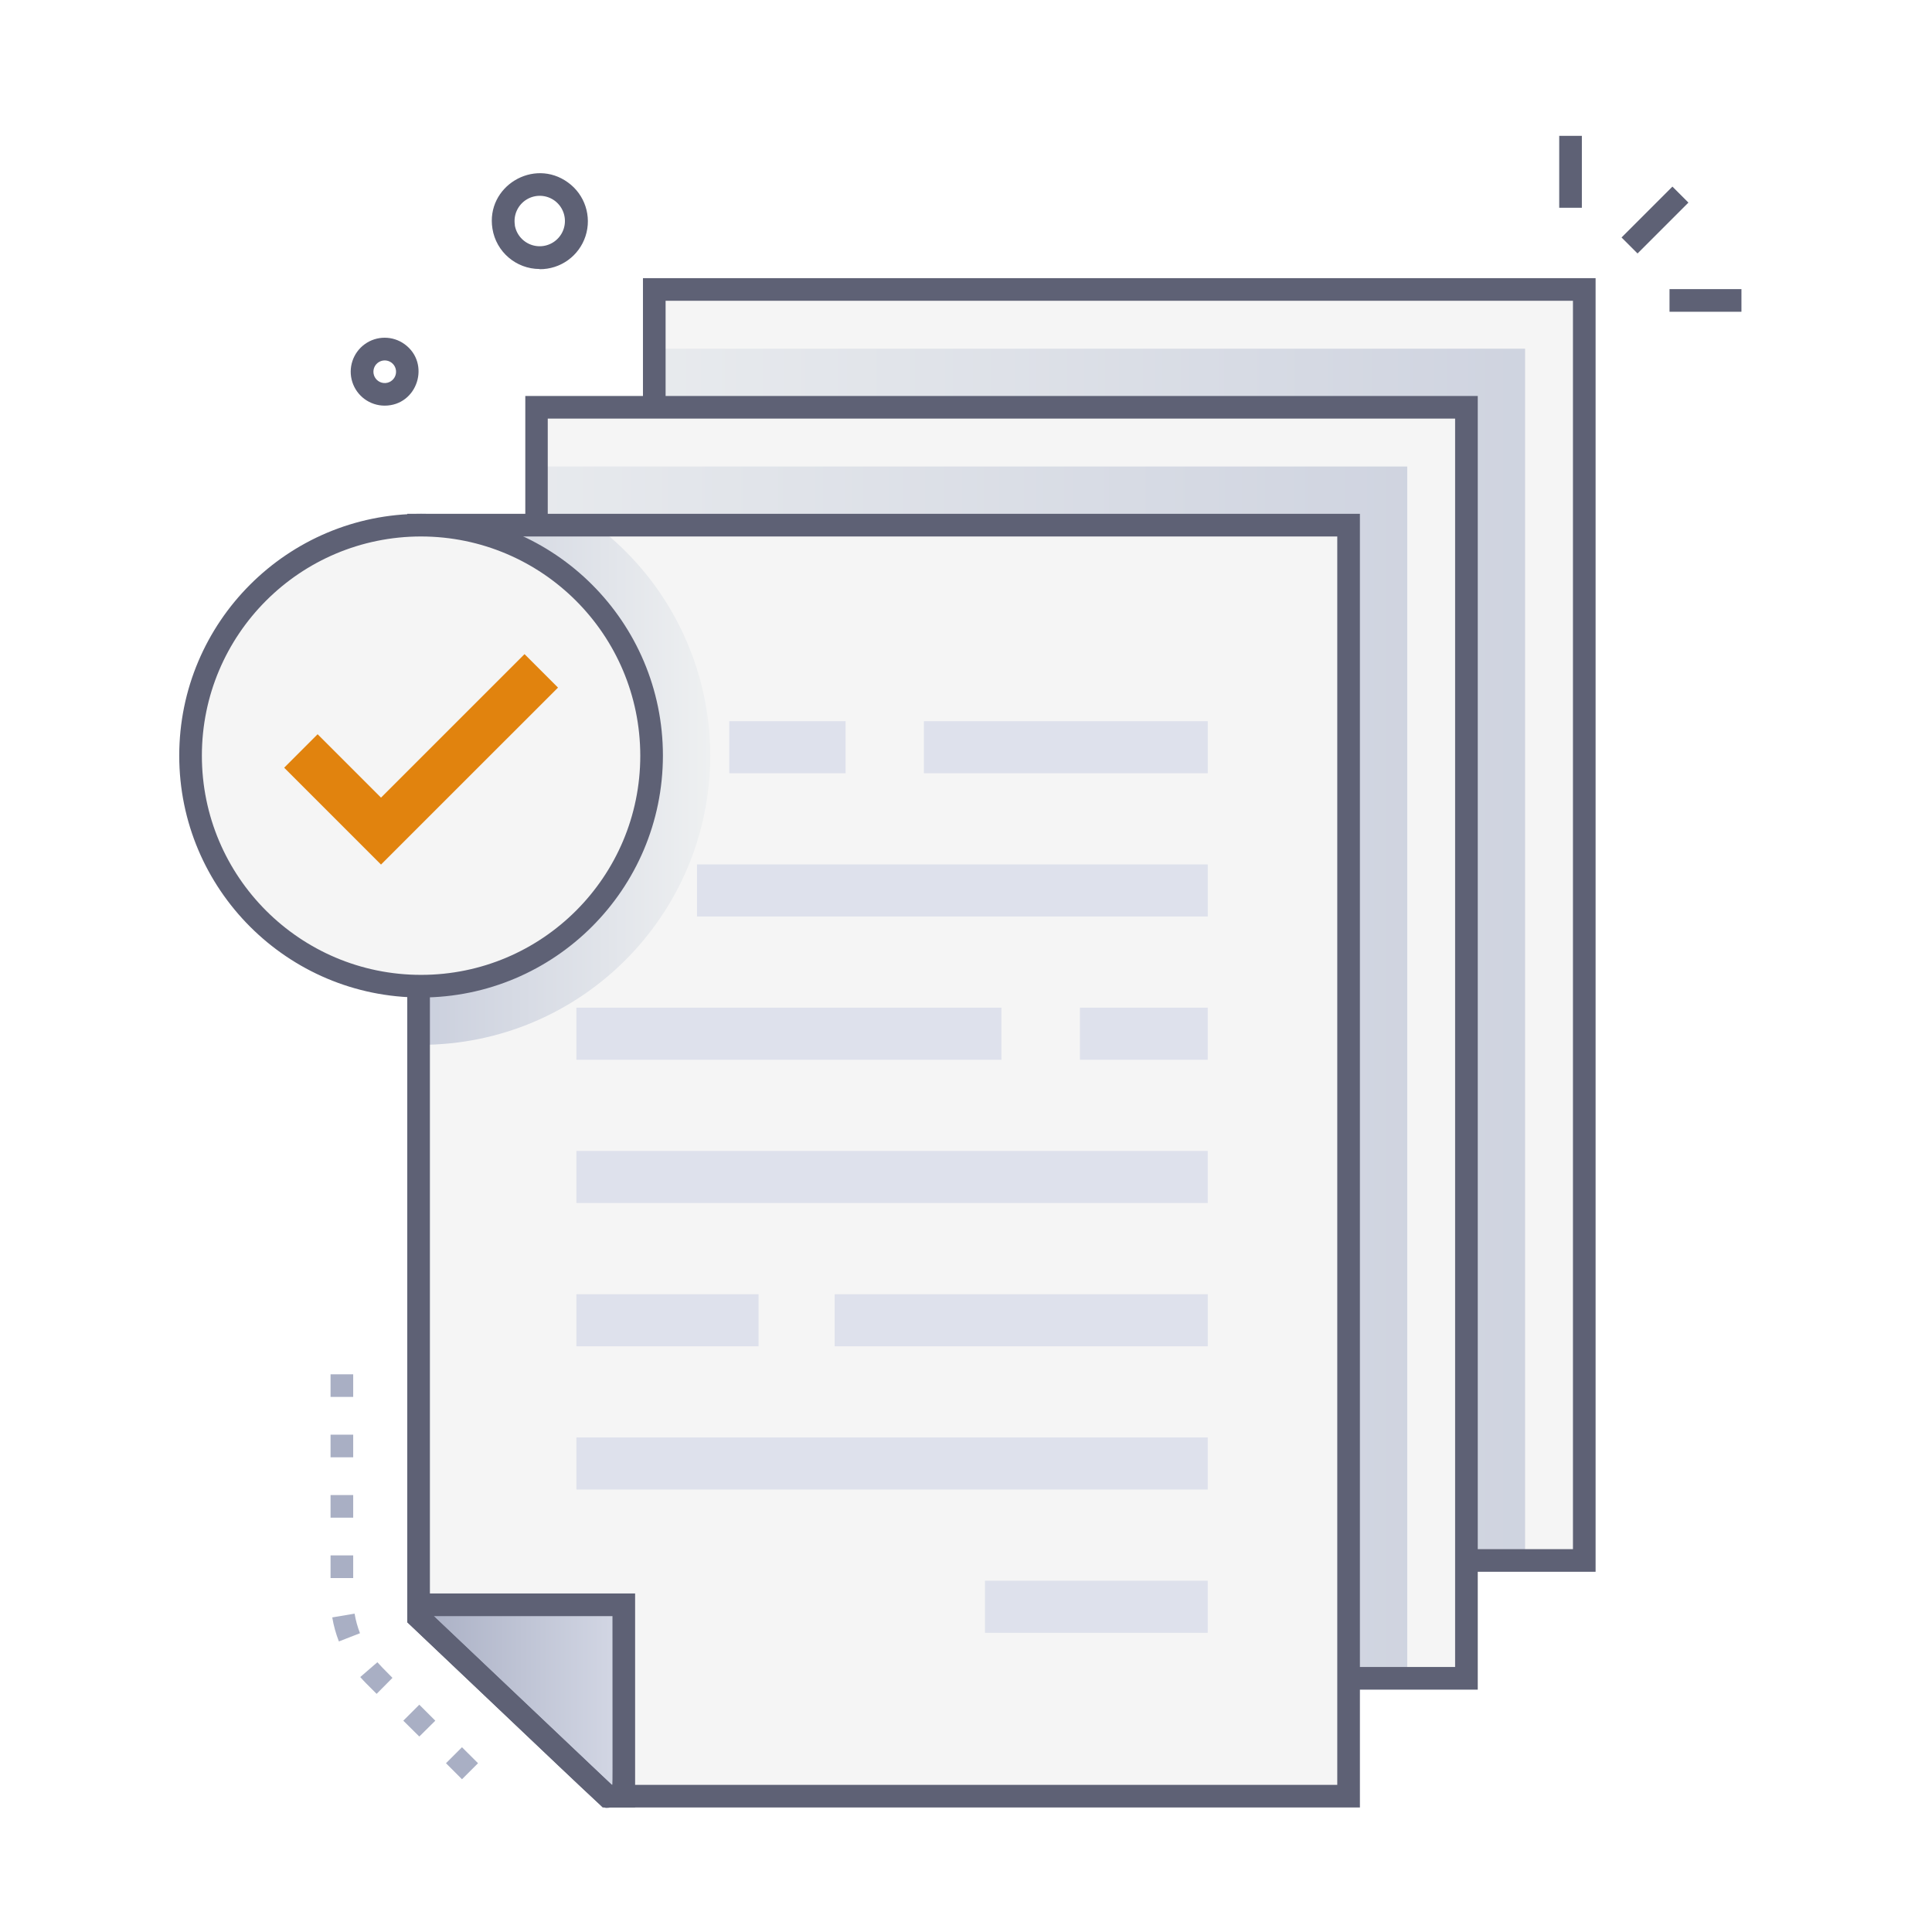
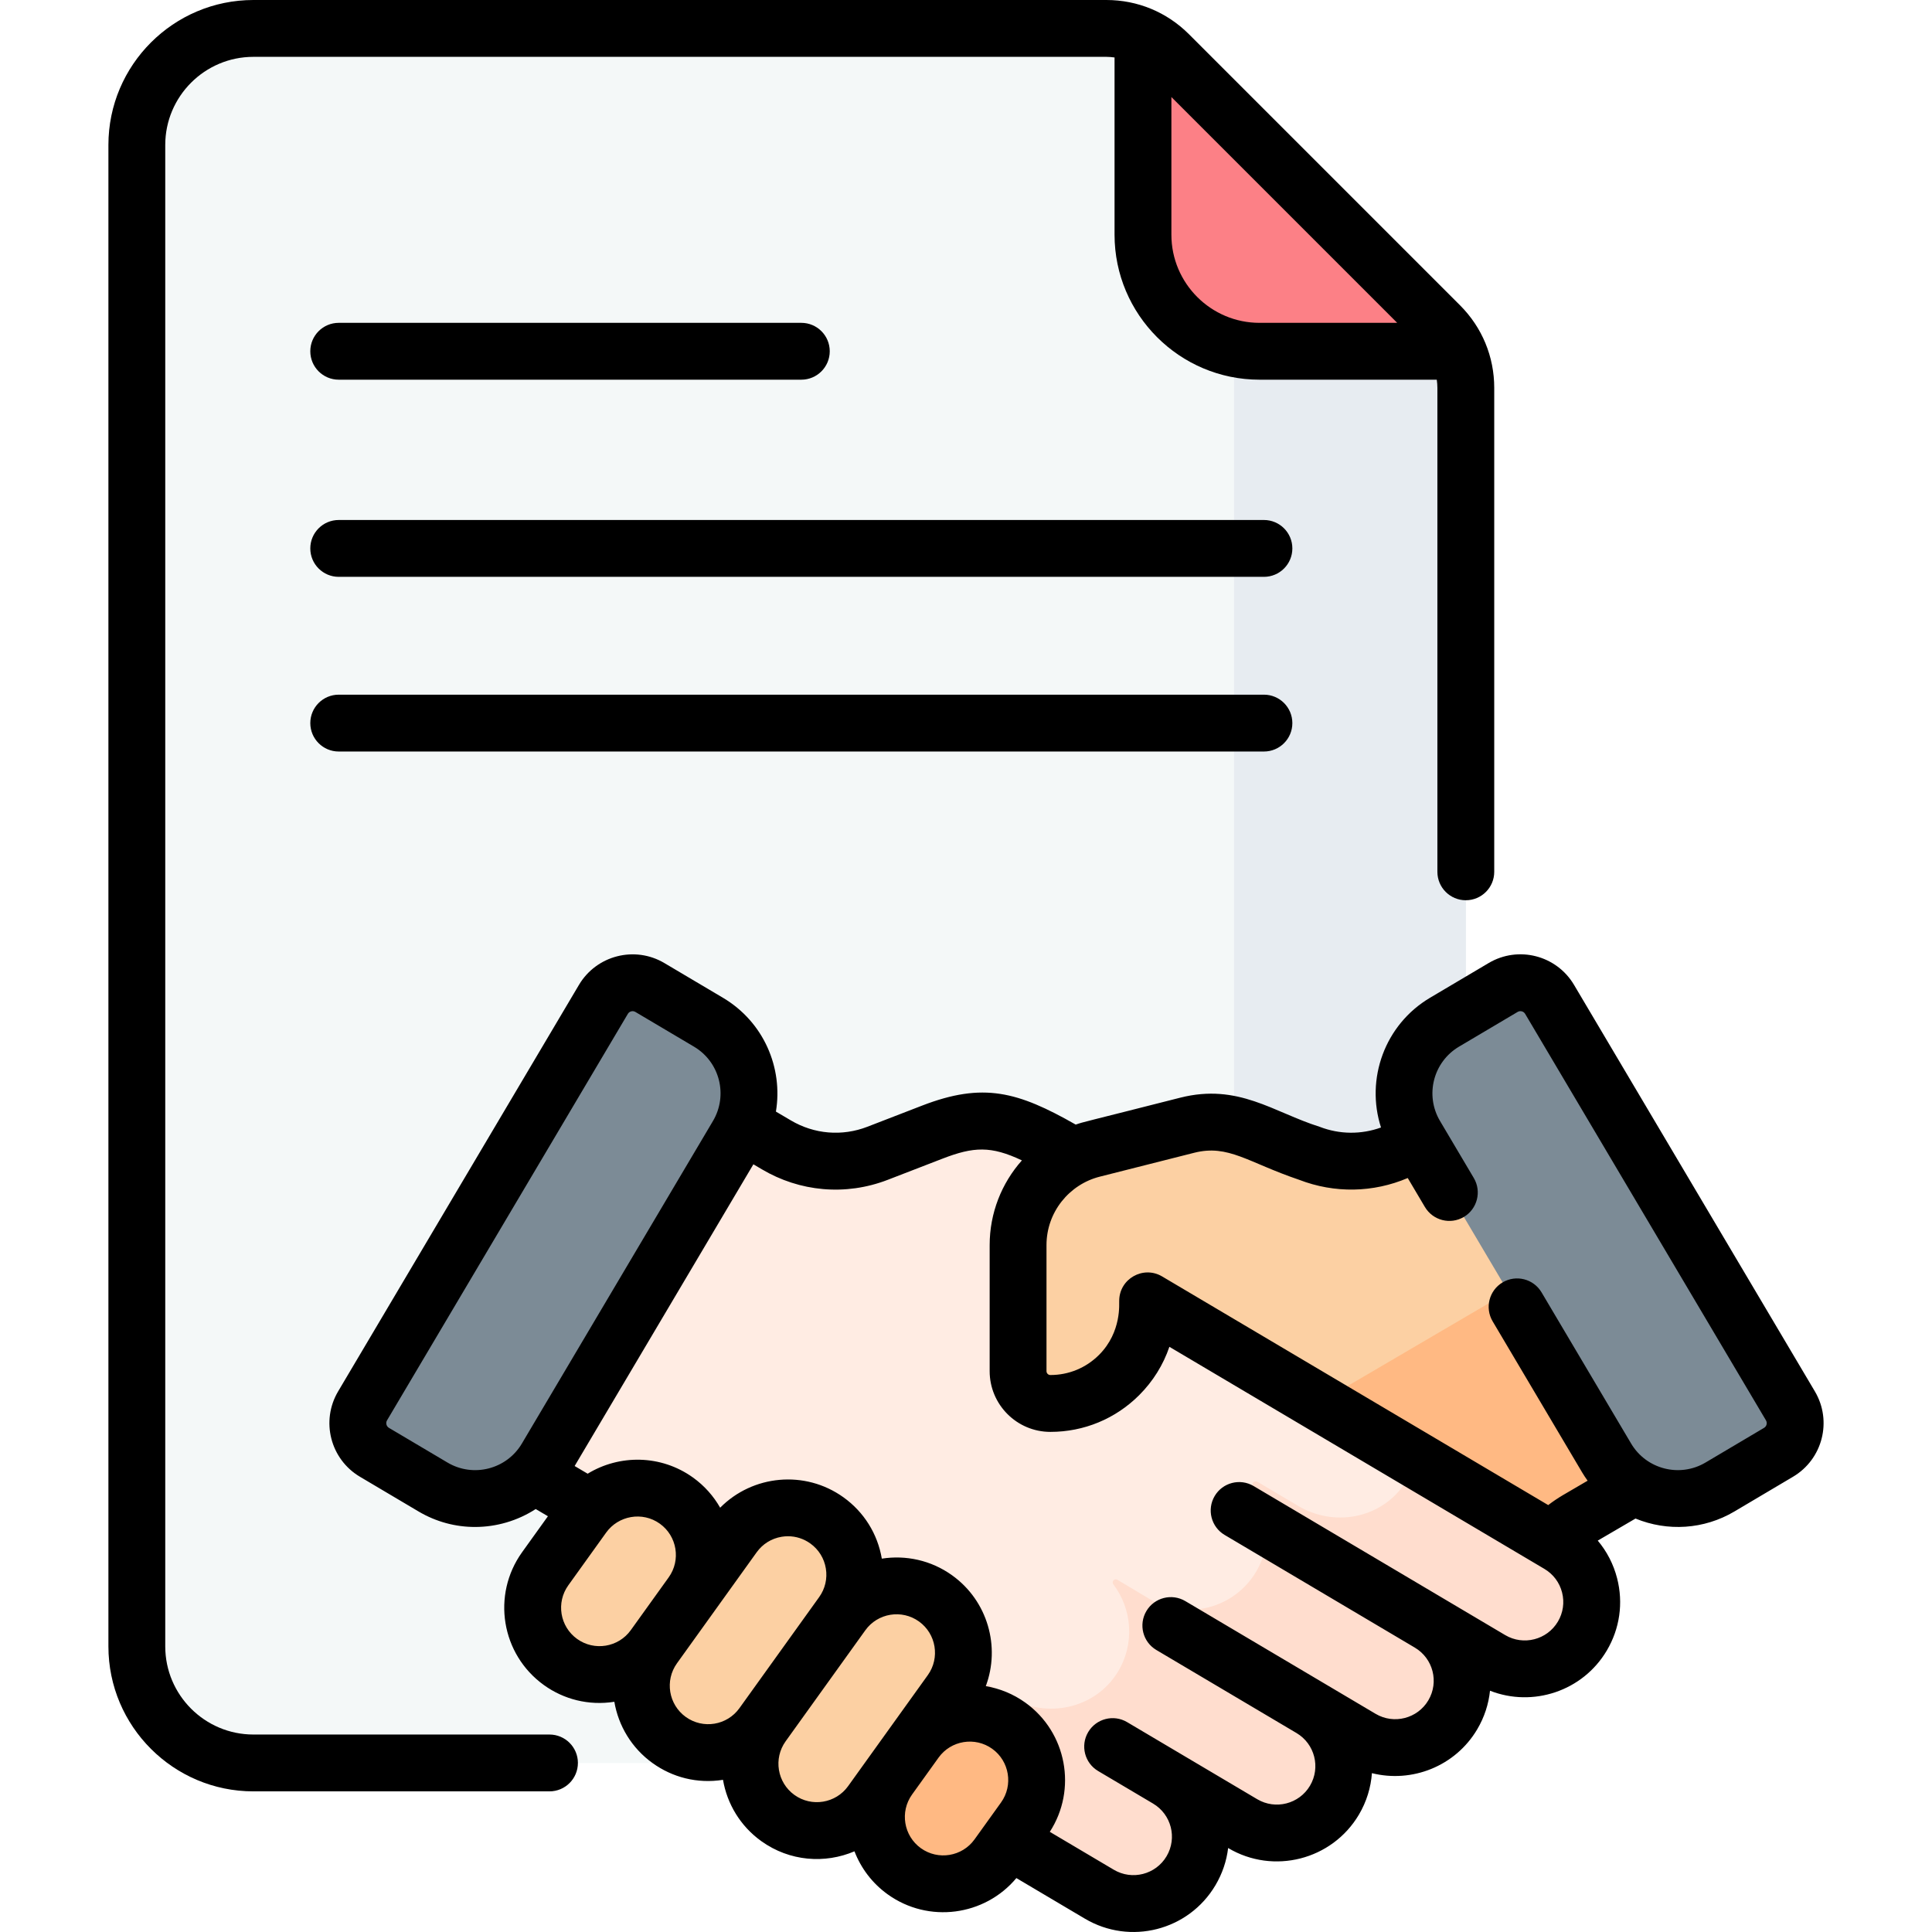
- <svg xmlns="http://www.w3.org/2000/svg" xmlns:xlink="http://www.w3.org/1999/xlink" viewBox="0 0 512 512">
-   <linearGradient id="linear-gradient" gradientUnits="userSpaceOnUse" x1="449.13" x2="116.43" y1="252.97" y2="252.97">
-     <stop offset="0" stop-color="#cacfdd" />
-     <stop offset="1" stop-color="#eef0f1" />
-   </linearGradient>
-   <linearGradient id="linear-gradient-2" x1="425.65" x2="74.52" xlink:href="#linear-gradient" y1="284.2" y2="284.2" />
-   <linearGradient id="linear-gradient-3" gradientUnits="userSpaceOnUse" x1="110.93" x2="165.31" y1="450.67" y2="450.67">
-     <stop offset="0" stop-color="#a9afc4" />
-     <stop offset="1" stop-color="#d4d8e5" />
-   </linearGradient>
-   <linearGradient id="linear-gradient-4" x1="110.93" x2="188.22" xlink:href="#linear-gradient" y1="208.03" y2="208.03" />
-   <g isolation="isolate">
-     <g id="File_Document" data-name="File Document">
-       <path d="m143 71.29a12.68 12.68 0 0 1 -12.5-10.7c-1.78-11.19 10.92-18.84 20-12.25a12.69 12.69 0 0 1 -7.49 23zm-6.58-11.64a6.69 6.69 0 1 0 10.58-6.46 6.68 6.68 0 0 0 -10.55 6.46z" fill="#5e6175" />
-       <path d="m101.91 107.5a9 9 0 1 1 5.31-16.29c6.98 5.07 3.46 16.29-5.31 16.29zm-2.91-8.5a3 3 0 1 0 4.74-2.9 3 3 0 0 0 -4.74 2.9z" fill="#5e6175" />
-       <path d="m429.14 55.31h19.07v6h-19.07z" fill="#5e6175" transform="matrix(.707 -.707 .707 .707 87.22 327.23)" />
-       <path d="m413.21 36h6v19.06h-6z" fill="#5e6175" />
-       <path d="m442.44 76.62h19.06v6h-19.06z" fill="#5e6175" />
-       <path d="m122.43 471.52-4.24-4.25 4.24-4.24 4.25 4.24zm-11.31-11.32-4.24-4.2 4.24-4.24 4.24 4.24zm-11.31-11.31c-2.6-2.6-3.33-3.29-4.34-4.46l4.54-3.92c.89 1 1.39 1.49 4 4.14zm-10-13.89a32.5 32.5 0 0 1 -1.76-6.37l5.92-1a26.61 26.61 0 0 0 1.43 5.19zm3.79-16.8h-6v-6h6zm0-16h-6v-6h6zm0-16h-6v-6h6zm0-16h-6v-6h6z" fill="#a9afc4" />
-       <path d="m419.85 76.71v336.83h-196.47l-49.99-47.38v-289.45z" fill="#f5f5f5" />
-       <path d="m404.16 92.4v321.14h-180.78l-49.99-47.37v-273.77z" fill="url(#linear-gradient)" mix-blend-mode="multiply" />
-       <path d="m422.85 416.54h-200.67l-51.79-49.09v-293.74h252.46zm-198.27-6h192.27v-330.83h-240.46v285.16z" fill="#5e6175" />
-       <path d="m388.62 107.94v336.83h-196.47l-49.99-47.38v-289.45z" fill="#f5f5f5" />
-       <path d="m372.93 123.63v321.13h-180.78l-49.99-47.37v-273.76z" fill="url(#linear-gradient-2)" mix-blend-mode="multiply" />
-       <path d="m391.62 447.77h-200.62l-51.79-49.09v-293.74h252.41zm-198.27-6h192.27v-330.83h-240.46v285.16z" fill="#5e6175" />
-       <path d="m357.39 139.17v336.83h-196.47l-49.99-47.38v-289.45z" fill="#f5f5f5" />
-       <g fill="#dee1ec">
-         <path d="m193.27 191.12h30.82v13.8h-30.82z" />
-         <path d="m244.85 191.12h75.22v13.8h-75.22z" />
-         <path d="m184.71 229.08h135.36v13.8h-135.36z" />
-         <path d="m152.75 267.05h112.64v13.8h-112.64z" />
-         <path d="m286.19 267.05h33.87v13.8h-33.87z" />
-         <path d="m152.75 305.01h167.31v13.8h-167.31z" />
-         <path d="m152.75 342.98h48.27v13.8h-48.27z" />
-         <path d="m221.2 342.98h98.87v13.8h-98.87z" />
-         <path d="m152.75 380.94h167.31v13.8h-167.31z" />
-         <path d="m261.03 418.91h59.03v13.8h-59.03z" />
+ <svg xmlns="http://www.w3.org/2000/svg" id="Capa_1" width="55" height="55" enable-background="new 0 0 512 512" viewBox="0 0 512 512">
+   <g>
+     <g>
+       <g>
+         <g>
+           <g>
+             <g>
+               <g>
+                 <g>
+                   <g>
+                     <g>
+                       <g>
+                         <g>
+                           <g>
+                             <g>
+                               <path d="m67.127 7.5c-17.062 0-30.893 13.831-30.893 30.893v397.945c0 17.062 13.831 30.893 30.893 30.893h290.456c17.062 0 30.893-13.831 30.893-30.893v-333.574c0-6.207-2.466-12.16-6.855-16.549l-71.86-71.86c-4.388-4.389-10.341-6.855-16.548-6.855z" fill="#f4f8f8" />
+                               <path d="m333.801 93.069c-2.326 0-4.589-.266-6.769-.753v344.022c0 17.062-13.832 30.893-30.894 30.893h61.445c17.062 0 30.893-13.832 30.893-30.893v-333.575c0-3.378-.735-6.678-2.109-9.694z" fill="#e7ecf1" />
+                               <path d="m381.622 86.214-71.86-71.86c-2.001-2.001-4.328-3.596-6.855-4.746v52.567c0 17.062 13.831 30.893 30.893 30.893h52.568c-1.15-2.525-2.746-4.853-4.746-6.854z" fill="#fc8086" />
+                             </g>
+                           </g>
+                         </g>
+                       </g>
+                     </g>
+                   </g>
+                 </g>
+               </g>
+             </g>
+           </g>
+           <g>
+             <g>
+               <g>
+                 <g>
+                   <g>
+                     <path d="m413.147 409.314-110.344-65.344c-5.658-3.354-7.527-10.659-4.174-16.318 0 0 2.726-4.602 5.645-9.53l-22.324-13.207c-14.727-8.451-21.613-10.014-34.899-4.878l-14.48 5.598c-8.812 3.407-18.699 2.584-26.827-2.231l-38.757-22.851-55.046 92.915 49.627 29.291c3.362 1.992 6.314 4.604 8.7 7.698l16.723 21.688c9.237 10.803 28.3 24.817 40.528 32.061l63.827 37.813c8.425 4.991 19.301 2.208 24.292-6.217s2.207-19.301-6.217-24.292l19.941 11.814c8.425 4.991 19.301 2.208 24.292-6.217s2.208-19.301-6.217-24.292l13.294 7.876c8.425 4.991 19.301 2.208 24.292-6.217 4.991-8.425 2.208-19.301-6.217-24.292l16.269 9.638c8.424 4.991 19.299 2.207 24.29-6.217 4.989-8.423 2.206-19.298-6.218-24.289z" fill="#ffece3" />
+                   </g>
+                   <path d="m413.147 409.314-38.027-22.519c-.837 3.253-2.451 6.403-5.085 9.138-6.745 7.003-17.573 8.142-25.938 3.187l-10.817-6.408c-.385-.228-.877-.159-1.184.167-.314.333-.339.836-.075 1.21 4.526 6.44 5.155 15.188.883 22.4-5.812 9.811-18.478 13.052-28.289 7.24l-8.498-5.072c-.335-.2-.765-.137-1.029.151-.27.294-.281.734-.04 1.052 4.988 6.583 5.755 15.817 1.129 23.313-5.959 9.656-18.797 12.421-28.559 6.637l-6.979-4.134c-1.385-.821-3.124-.751-4.439.179-1.315.93-1.965 2.547-1.642 4.125.991 4.843.264 10.051-2.454 14.639-2.325 3.924-5.754 6.776-9.65 8.439l48.491 28.728c8.55 5.066 19.957 2.37 24.862-6.273 4.756-8.382 1.94-19.065-6.387-23.999l19.541 11.577c8.551 5.066 19.957 2.37 24.862-6.274 4.756-8.383 1.94-19.065-6.387-23.999l12.894 7.639c8.55 5.066 19.957 2.371 24.862-6.273 4.756-8.382 1.941-19.066-6.387-23.999l15.869 9.402c8.55 5.065 19.955 2.37 24.86-6.273 4.755-8.384 1.94-19.067-6.387-24z" fill="#ffddce" />
+                 </g>
+                 <g>
+                   <path d="m403.59 286.104-29.766 17.302c-8.128 4.815-18.016 5.637-26.827 2.231l-16.33-6.415c-5.108-2.007-10.716-2.362-16.036-1.015l-25.02 6.332c-11.648 2.948-19.806 13.428-19.806 25.443v33.4c0 4.722 3.827 8.563 8.549 8.566 14.241.009 25.788-11.532 25.788-25.77v-1.414l107.097 63.422c1.984-2.113 4.258-3.941 6.761-5.423l40.637-23.742z" fill="#fcd0a3" />
+                 </g>
+                 <g>
+                   <path d="m419.468 312.905-5.723 21.223-64.118 37.571 61.611 36.485c1.984-2.113 4.259-3.941 6.761-5.423l40.637-23.742z" fill="#ffb983" />
+                 </g>
+                 <g>
+                   <g fill="#fcd0a3">
+                     <path d="m183.318 422.438-10.041 13.986c-5.709 7.952-16.784 9.771-24.736 4.062-7.952-5.709-9.771-16.784-4.062-24.736l10.041-13.986c5.709-7.952 16.784-9.771 24.736-4.062 7.952 5.709 9.771 16.784 4.062 24.736z" />
+                     <path d="m223.197 427.677-21.122 29.421c-5.709 7.952-16.784 9.771-24.736 4.062-7.952-5.709-9.771-16.784-4.062-24.736l21.122-29.421c5.709-7.952 16.784-9.771 24.736-4.062 7.952 5.709 9.771 16.784 4.062 24.736z" />
+                     <path d="m251.995 448.352-21.122 29.421c-5.709 7.952-16.784 9.771-24.736 4.062-7.952-5.709-9.771-16.784-4.062-24.736l21.122-29.421c5.709-7.952 16.784-9.771 24.736-4.062 7.952 5.709 9.771 16.783 4.062 24.736z" />
+                   </g>
+                   <path d="m271.408 482.099-7.024 9.784c-5.709 7.952-16.784 9.771-24.736 4.062-7.952-5.709-9.771-16.784-4.062-24.736l7.024-9.784c5.709-7.952 16.784-9.771 24.736-4.062 7.952 5.709 9.771 16.784 4.062 24.736z" fill="#ffb983" />
+                 </g>
+               </g>
+             </g>
+             <g fill="#7c8b96">
+               <path d="m187.734 270.894-15.525-9.197c-4.271-2.53-9.784-1.119-12.314 3.152l-63.827 107.737c-2.53 4.271-1.119 9.784 3.152 12.314l15.525 9.197c10.413 6.169 23.856 2.729 30.025-7.685l50.649-85.493c6.169-10.413 2.728-23.856-7.685-30.025z" />
+               <path d="m398.368 261.697-15.525 9.197c-10.413 6.169-13.854 19.612-7.685 30.025l50.649 85.493c6.169 10.413 19.612 13.854 30.025 7.685l15.525-9.197c4.271-2.53 5.682-8.044 3.152-12.314l-63.827-107.737c-2.53-4.271-8.043-5.682-12.314-3.152z" />
+             </g>
+           </g>
+         </g>
      </g>
-       <path d="m165.31 425.29v50.71h-4.13c-.39 0 3.61 3.67-50.25-47.38v-3.33z" fill="url(#linear-gradient-3)" />
-       <path d="m160.93 479.1c-1.55 0 .8 1.81-53-49.19v-7.62h60.38v56.71h-6.6a3.21 3.21 0 0 1 -.78.1zm1.21-6.1c.27 0 .17 3.45.17-44.71h-47.37c34.23 32.44 44.48 42.21 47.2 44.71z" fill="#5e6175" />
-       <path d="m188.22 200.26a76.72 76.72 0 0 1 -76.63 76.63h-.66v-137.72h46.86a76.5 76.5 0 0 1 30.43 61.09z" fill="url(#linear-gradient-4)" mix-blend-mode="multiply" />
-       <path d="m360.39 479h-200.67l-51.79-49.09v-293.74h252.46zm-198.28-6h192.28v-330.83h-240.46v285.16z" fill="#5e6175" />
-       <circle cx="111.59" cy="200.26" fill="#f5f5f5" r="61.09" />
-       <path d="m111.59 264.35a64.09 64.09 0 1 1 64.09-64.09 64.16 64.16 0 0 1 -64.09 64.09zm0-122.18a58.09 58.09 0 1 0 58.09 58.09 58.16 58.16 0 0 0 -58.09-58.09z" fill="#5e6175" />
-       <path d="m100.97 229.12-25.66-25.67 8.86-8.87 16.8 16.8 38.04-38.03 8.87 8.87z" fill="#e1830e" />
+     </g>
+     <g>
+       <g>
+         <g>
+           <path d="m334.954 137.804h-245.189c-4.16 0-7.532 3.372-7.532 7.532s3.372 7.532 7.532 7.532h245.19c4.16 0 7.532-3.372 7.532-7.532s-3.373-7.532-7.533-7.532z" />
+           <path d="m89.765 100.621h122.594c4.16 0 7.532-3.372 7.532-7.532s-3.372-7.532-7.532-7.532h-122.594c-4.16 0-7.532 3.372-7.532 7.532 0 4.161 3.372 7.532 7.532 7.532z" />
+           <path d="m334.954 184.096h-245.189c-4.16 0-7.532 3.372-7.532 7.532s3.372 7.532 7.532 7.532h245.19c4.16 0 7.532-3.372 7.532-7.532-.001-4.16-3.373-7.532-7.533-7.532z" />
+           <path d="m145.618 459.668h-78.467c-12.879 0-23.358-10.478-23.358-23.357v-397.89c0-12.879 10.479-23.358 23.358-23.358h226.056c.73 0 1.449.067 2.16.163v46.974c0 21.186 17.236 38.421 38.421 38.421h46.973c.097.712.163 1.431.163 2.161v128.261c0 4.16 3.372 7.532 7.532 7.532s7.532-3.372 7.532-7.532v-128.26c0-8.262-3.218-16.03-9.06-21.873l-71.85-71.85c-5.842-5.842-13.609-9.06-21.871-9.06h-226.056c-21.186 0-38.421 17.236-38.421 38.421v397.89c0 21.185 17.236 38.42 38.421 38.42h78.467c4.16 0 7.532-3.372 7.532-7.532s-3.372-7.531-7.532-7.531zm224.655-374.11h-36.484c-12.879 0-23.358-10.479-23.358-23.358v-36.484z" />
+           <path d="m480.958 368.729-63.818-107.72c-4.651-7.854-14.773-10.45-22.631-5.795l-15.523 9.197c-12.049 7.138-17.142 21.583-13.005 34.384-5.23 1.895-10.964 1.865-16.244-.176-12.256-3.856-21.574-11.613-36.963-7.721-26.13 6.653-25.336 6.32-27.7 7.13-15.3-8.711-24.497-11.303-40.739-5.02l-14.478 5.597c-6.703 2.59-14.089 1.976-20.283-1.694l-3.951-2.329c1.928-11.552-3.195-23.743-14.043-30.169 0 0 0 0-.001-.001l-15.522-9.196c-7.836-4.641-17.988-2.043-22.63 5.793l-63.82 107.721c-4.651 7.852-2.063 17.977 5.793 22.63l15.522 9.196c4.697 2.783 9.859 4.106 14.959 4.106 5.687 0 11.294-1.648 16.088-4.752l3.235 1.909-6.83 9.513c-8.139 11.338-5.553 27.104 5.787 35.244 5.244 3.764 11.832 5.483 18.645 4.413 1.081 6.319 4.543 12.233 10.149 16.259 5.265 3.78 11.823 5.501 18.648 4.426 1.084 6.314 4.544 12.223 10.147 16.246 7.53 5.405 16.892 6.03 24.693 2.698 1.707 4.434 4.674 8.438 8.813 11.41 10.808 7.757 25.696 5.734 34.094-4.316l18.15 10.752c12.003 7.113 27.49 3.16 34.607-8.857 1.82-3.072 2.949-6.42 3.362-9.861l.041.025c11.985 7.098 27.507 3.124 34.607-8.858 2.056-3.471 3.183-7.236 3.457-11.009 10.564 2.656 22.077-1.781 27.907-11.621 1.913-3.228 3.022-6.715 3.387-10.224 11.322 4.443 24.555.149 30.949-10.643 3.439-5.805 4.412-12.601 2.739-19.138-.957-3.74-2.717-7.135-5.133-10.002l10.004-5.845c8.463 3.474 18.121 2.918 26.215-1.876l15.52-9.196c7.856-4.65 10.451-14.773 5.796-22.63zm-362.358 18.868-15.522-9.197c-.69-.409-.919-1.303-.511-1.993l63.82-107.723c.411-.693 1.308-.918 1.994-.51l15.521 9.195c6.897 4.087 9.055 12.933 5.043 19.704l-50.641 85.48c-4.042 6.824-12.88 9.085-19.704 5.044zm34.345 46.742c-4.574-3.284-5.62-9.646-2.334-14.222l10.039-13.984c3.198-4.455 9.571-5.674 14.222-2.335 4.565 3.277 5.612 9.656 2.336 14.221l-10.04 13.984c-3.277 4.567-9.66 5.611-14.223 2.336zm28.795 20.673c-4.565-3.278-5.612-9.659-2.335-14.223l10.039-13.983s0 0 0-.001c0 0 0-.001.001-.001l11.079-15.432c1.588-2.211 3.941-3.673 6.627-4.113.558-.092 1.117-.137 1.672-.137 2.114 0 4.171.658 5.923 1.915 2.21 1.588 3.672 3.94 4.112 6.626.441 2.687-.19 5.384-1.778 7.595l-21.119 29.418c-3.282 4.575-9.645 5.622-14.221 2.336zm28.795 20.671c-4.563-3.276-5.611-9.652-2.34-14.216.001-.002.003-.004.004-.006l21.119-29.417c3.275-4.564 9.659-5.612 14.222-2.336 4.565 3.277 5.612 9.657 2.335 14.222l-9.383 13.071s0 0-.001.001l-11.735 16.346c-3.277 4.565-9.655 5.614-14.221 2.335zm33.506 14.108c-4.562-3.276-5.611-9.649-2.342-14.214l7.029-9.79c3.276-4.566 9.659-5.61 14.222-2.335 4.564 3.276 5.612 9.657 2.335 14.222l-7.023 9.781c-3.276 4.566-9.658 5.614-14.221 2.336zm168.819-60.052c-2.866 4.837-9.13 6.441-13.968 3.576-8.192-4.853-61.036-36.16-66.67-39.498-3.58-2.12-8.199-.939-10.319 2.64s-.939 8.199 2.64 10.319l50.403 29.861.001.001c4.839 2.866 6.453 9.111 3.576 13.969-2.867 4.839-9.134 6.44-13.97 3.577-18.642-11.044-33.779-20.012-50.43-29.877-3.581-2.12-8.199-.939-10.319 2.64s-.939 8.199 2.64 10.319l37.138 22.002.008.005c4.842 2.875 6.44 9.117 3.569 13.965-2.867 4.839-9.132 6.442-13.971 3.576l-19.931-11.807c-.002-.001-.005-.002-.007-.004-.002-.001-.004-.002-.006-.003l-14.545-8.618c-3.58-2.121-8.199-.94-10.319 2.64-2.12 3.579-.939 8.199 2.64 10.319l14.548 8.619c.002.001.004.003.006.004 4.839 2.866 6.453 9.11 3.576 13.968-2.867 4.839-9.132 6.442-13.971 3.576l-16.971-10.053c7.275-11.226 4.508-26.354-6.473-34.236-3.225-2.314-6.816-3.755-10.489-4.374 3.896-10.417.537-22.579-8.922-29.369-5.6-4.022-12.305-5.411-18.633-4.419-1.126-6.585-4.727-12.353-10.16-16.252-10.218-7.333-24.104-5.924-32.681 2.753-1.743-3.061-4.149-5.807-7.193-7.992-8.491-6.094-19.515-6.151-27.921-1.018l-3.451-2.037 47.37-79.959 2.255 1.33c9.96 5.9 22.114 7.13 33.378 2.774l14.478-5.597c8.285-3.202 12.854-3.411 21.049.456-5.362 6.024-8.545 13.933-8.545 22.457v33.395c0 8.87 7.211 16.091 16.074 16.097h.022c8.89 0 17.25-3.461 23.539-9.746 3.666-3.664 6.372-8.032 7.994-12.8 9.725 5.759 90.072 53.338 99.387 58.857 2.343 1.388 4.005 3.605 4.68 6.243.675 2.635.282 5.378-1.106 7.721zm54.628-51.339-15.523 9.197c-6.824 4.04-15.662 1.777-19.702-5.043l-23.736-40.065c-2.121-3.579-6.743-4.76-10.319-2.642-3.579 2.12-4.761 6.74-2.642 10.319l23.736 40.066c.447.754.932 1.471 1.434 2.17l-6.599 3.855c-1.334.79-2.617 1.66-3.844 2.605l-102.323-60.595c-5.013-2.967-11.369.65-11.369 6.48-.079.45.778 8.192-5.345 14.313-3.444 3.441-8.022 5.337-12.891 5.337-.004 0-.008 0-.012 0-.563 0-1.021-.464-1.021-1.034v-33.395c0-8.724 6.002-16.084 14.119-18.139l25.016-6.331c9.077-2.294 14.208 2.553 27.799 7.153 9.435 3.65 19.694 3.425 28.8-.464l4.546 7.674c2.121 3.581 6.741 4.761 10.319 2.642 3.579-2.12 4.761-6.74 2.642-10.319l-8.954-15.113c-4.051-6.838-1.794-15.65 5.043-19.703l15.522-9.195c.678-.403 1.575-.197 1.995.511l63.818 107.721c.412.695.185 1.584-.509 1.995z" />
+         </g>
+       </g>
    </g>
  </g>
</svg>
